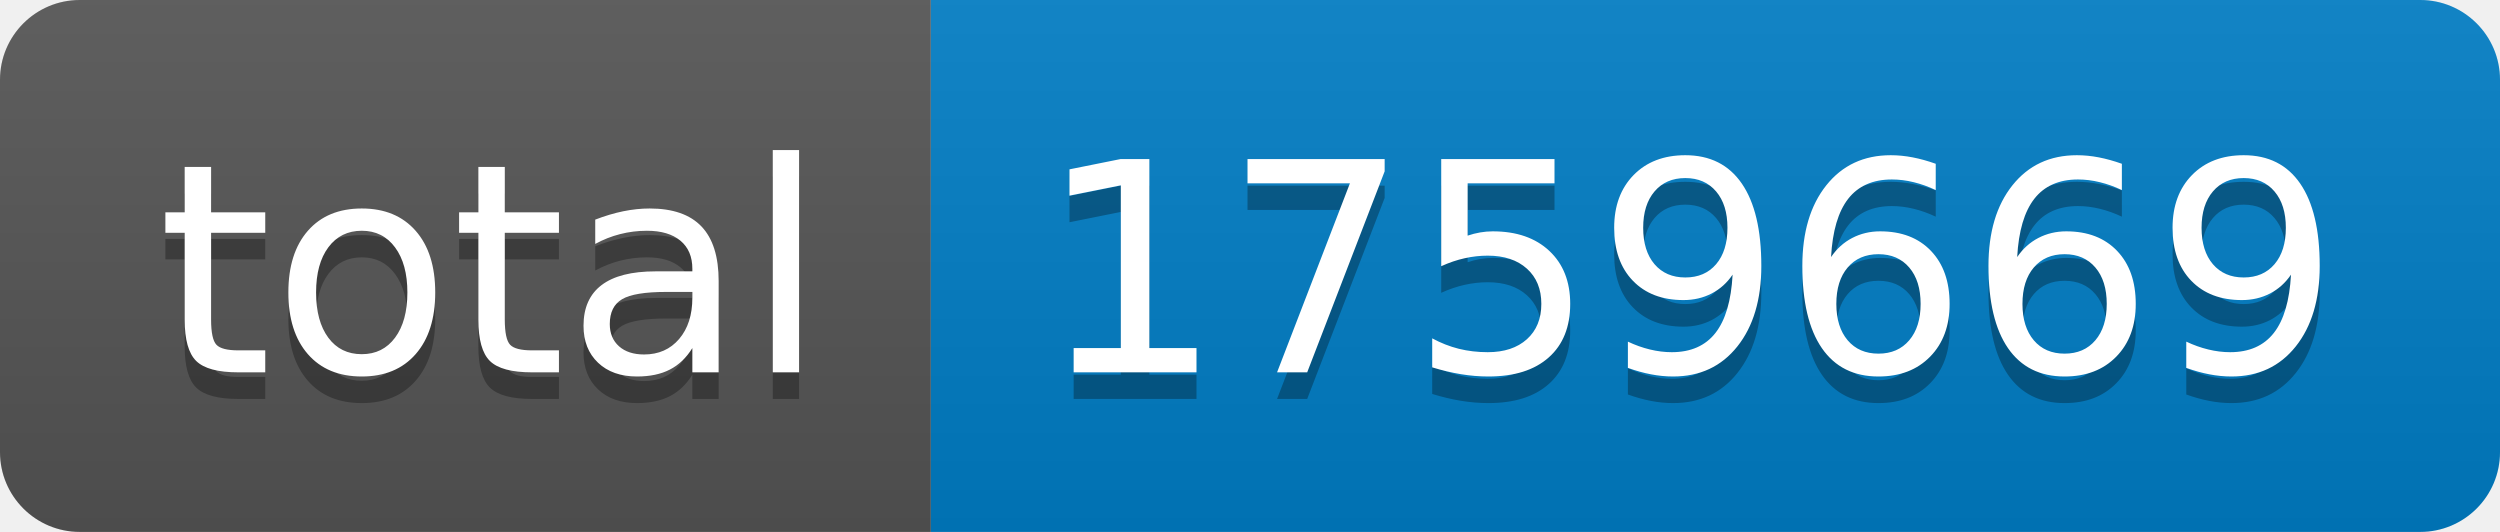
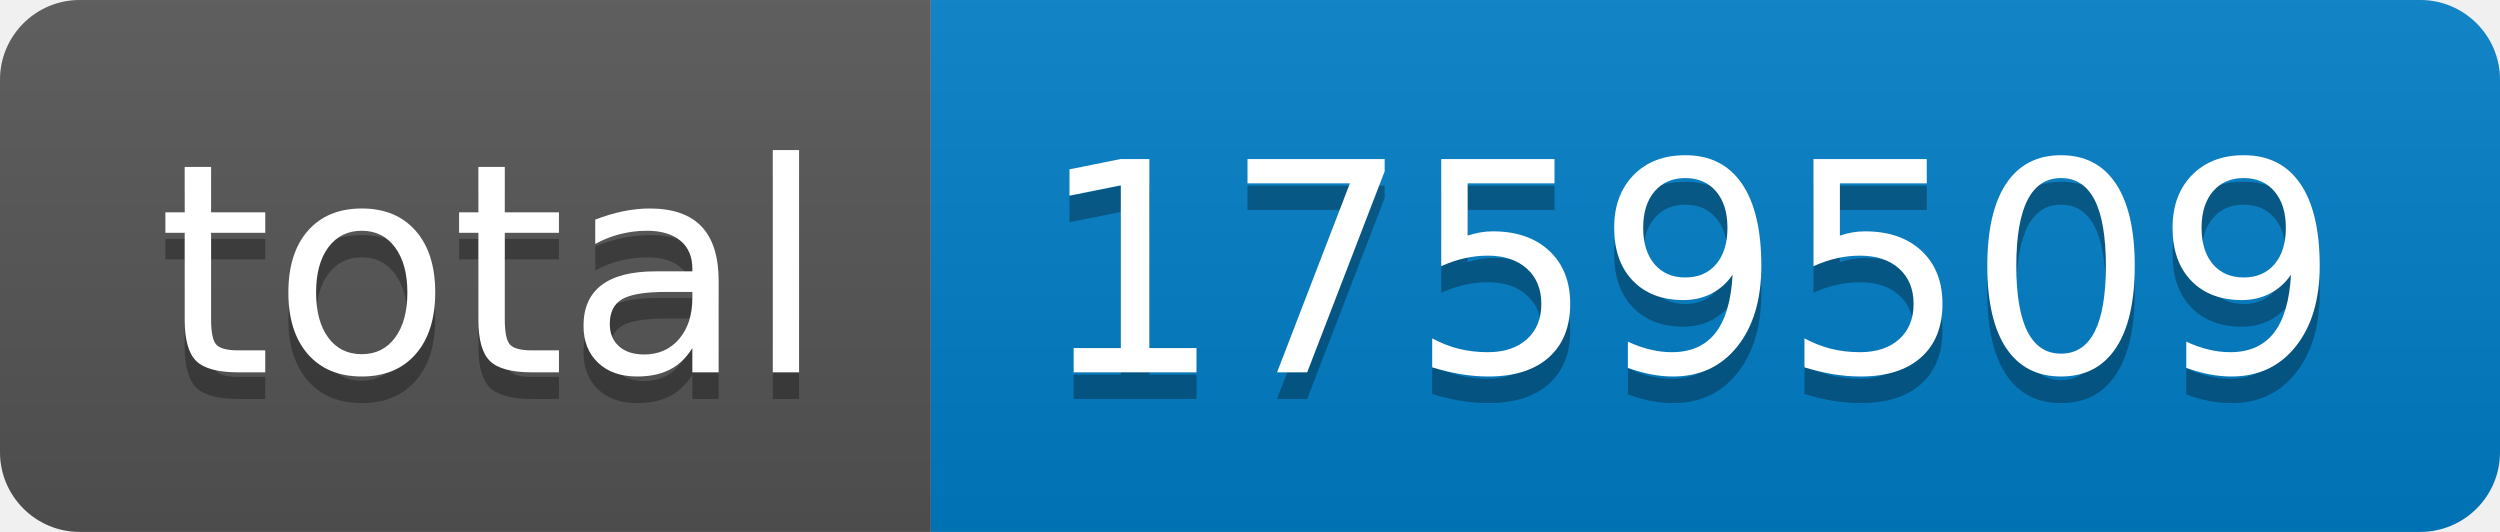
- <svg xmlns="http://www.w3.org/2000/svg" width="94" height="20" role="img" aria-label="total: 1759669">
+ <svg xmlns="http://www.w3.org/2000/svg" width="94" height="20" role="img" aria-label="total: 1759509">
  <linearGradient id="s" x2="0" y2="100%">
    <stop offset="0" stop-color="#bbb" stop-opacity=".1" />
    <stop offset="1" stop-opacity=".1" />
  </linearGradient>
  <clipPath id="r">
    <rect width="94" height="20" rx="3" fill="#fff" />
  </clipPath>
  <g clip-path="url(#r)">
    <rect width="35" height="20" fill="#555" />
    <rect x="35" width="59" height="20" fill="#007ec6" />
    <rect width="94" height="20" fill="url(#s)" />
  </g>
  <g fill="#fff" text-anchor="middle" font-family="Verdana,Geneva,DejaVu Sans,sans-serif" text-rendering="geometricPrecision" font-size="110">
    <text aria-hidden="true" x="185" y="150" fill="#010101" fill-opacity=".3" transform="scale(.1)" textLength="250">total</text>
    <text x="185" y="140" transform="scale(.1)" fill="#fff" textLength="250">total</text>
-     <text aria-hidden="true" x="635" y="150" fill="#010101" fill-opacity=".3" transform="scale(.1)" textLength="490">1759669</text>
-     <text x="635" y="140" transform="scale(.1)" fill="#fff" textLength="490">1759669</text>
+     <text aria-hidden="true" x="635" y="150" fill="#010101" fill-opacity=".3" transform="scale(.1)" textLength="490">1759509</text>
+     <text x="635" y="140" transform="scale(.1)" fill="#fff" textLength="490">1759509</text>
  </g>
</svg>
